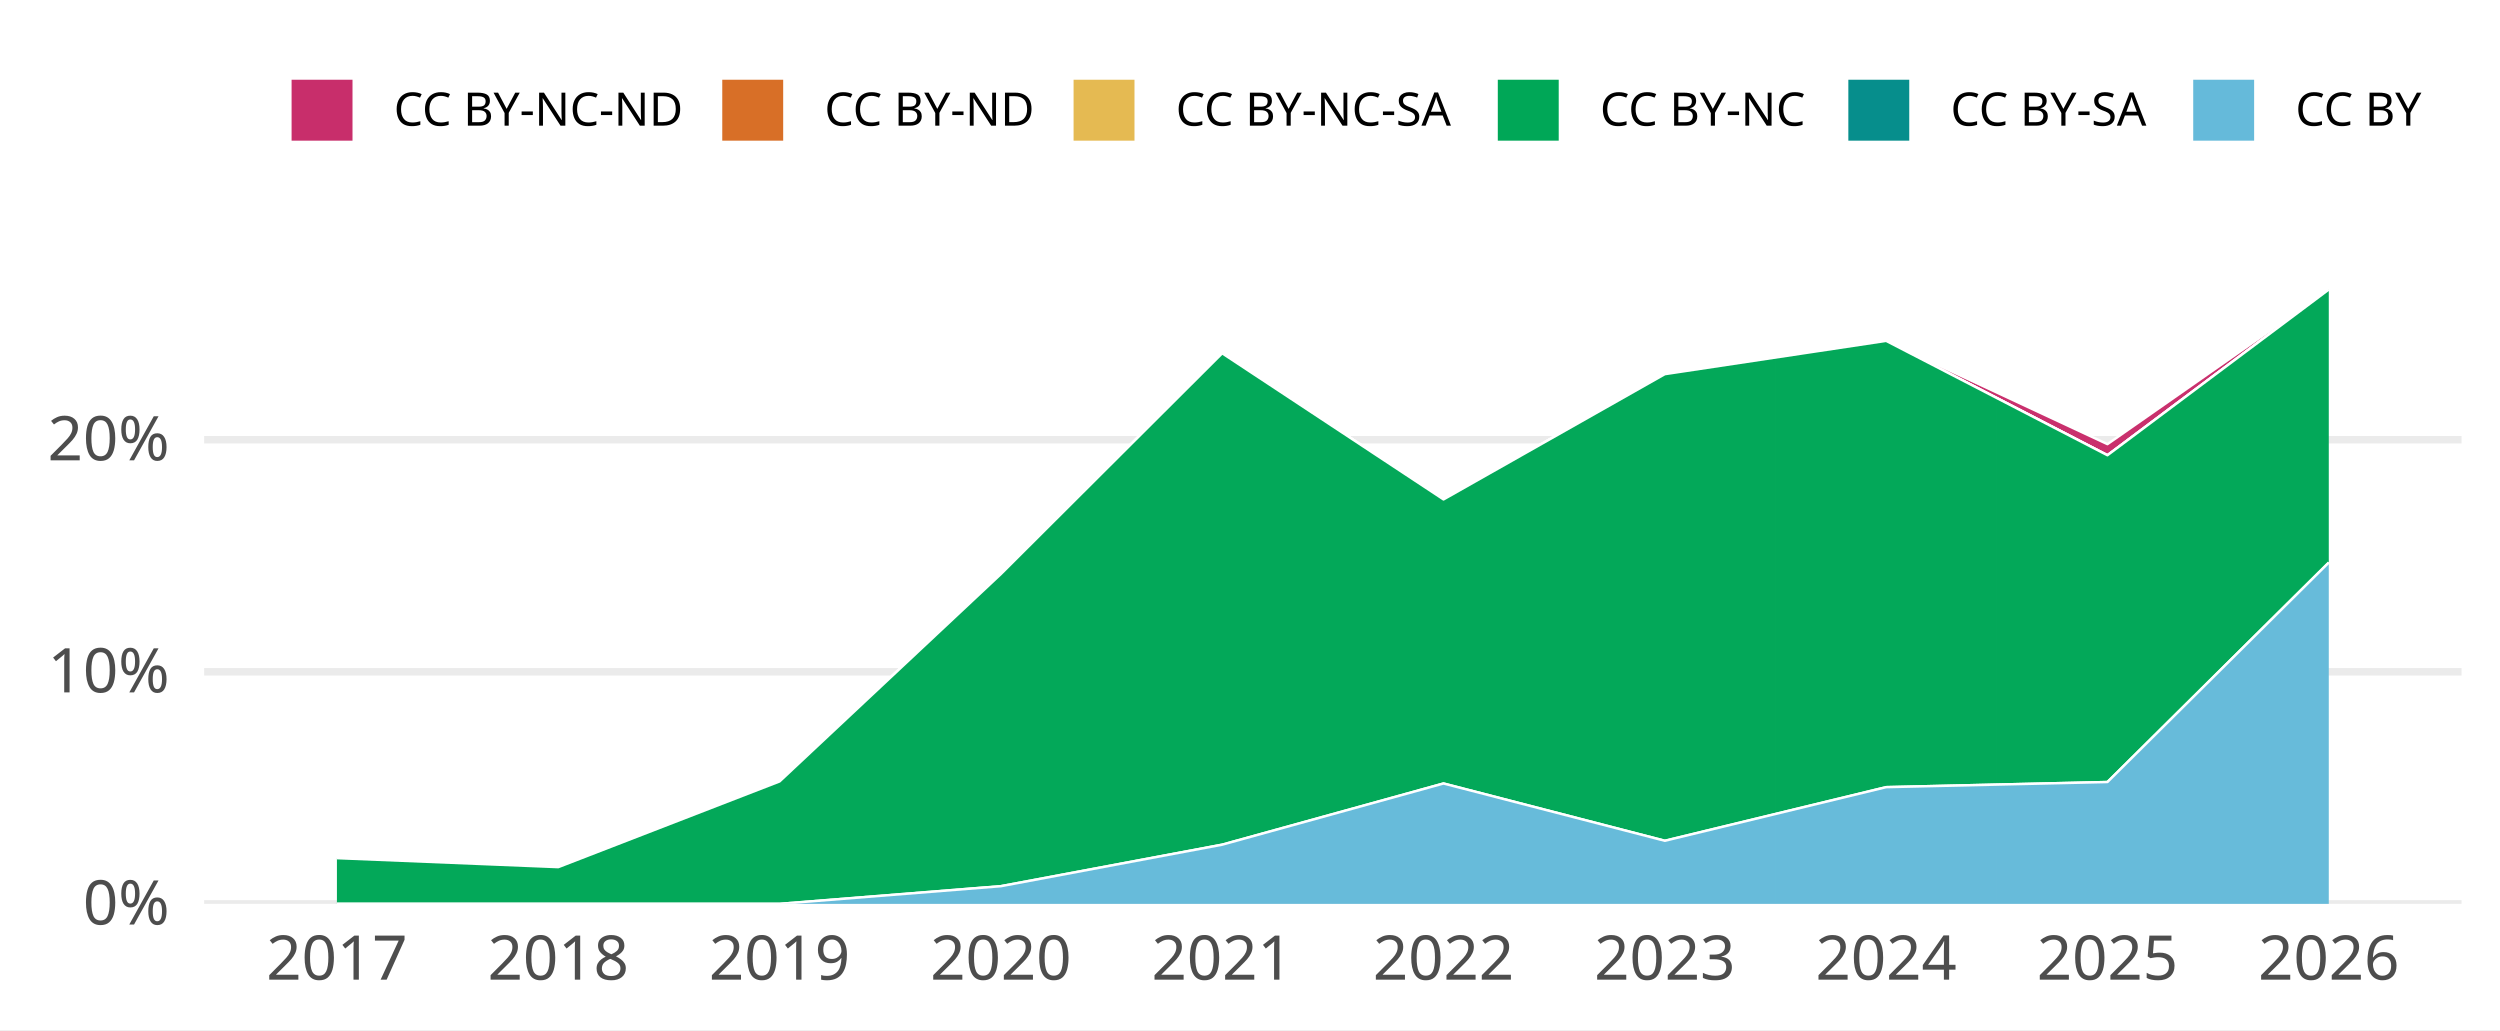
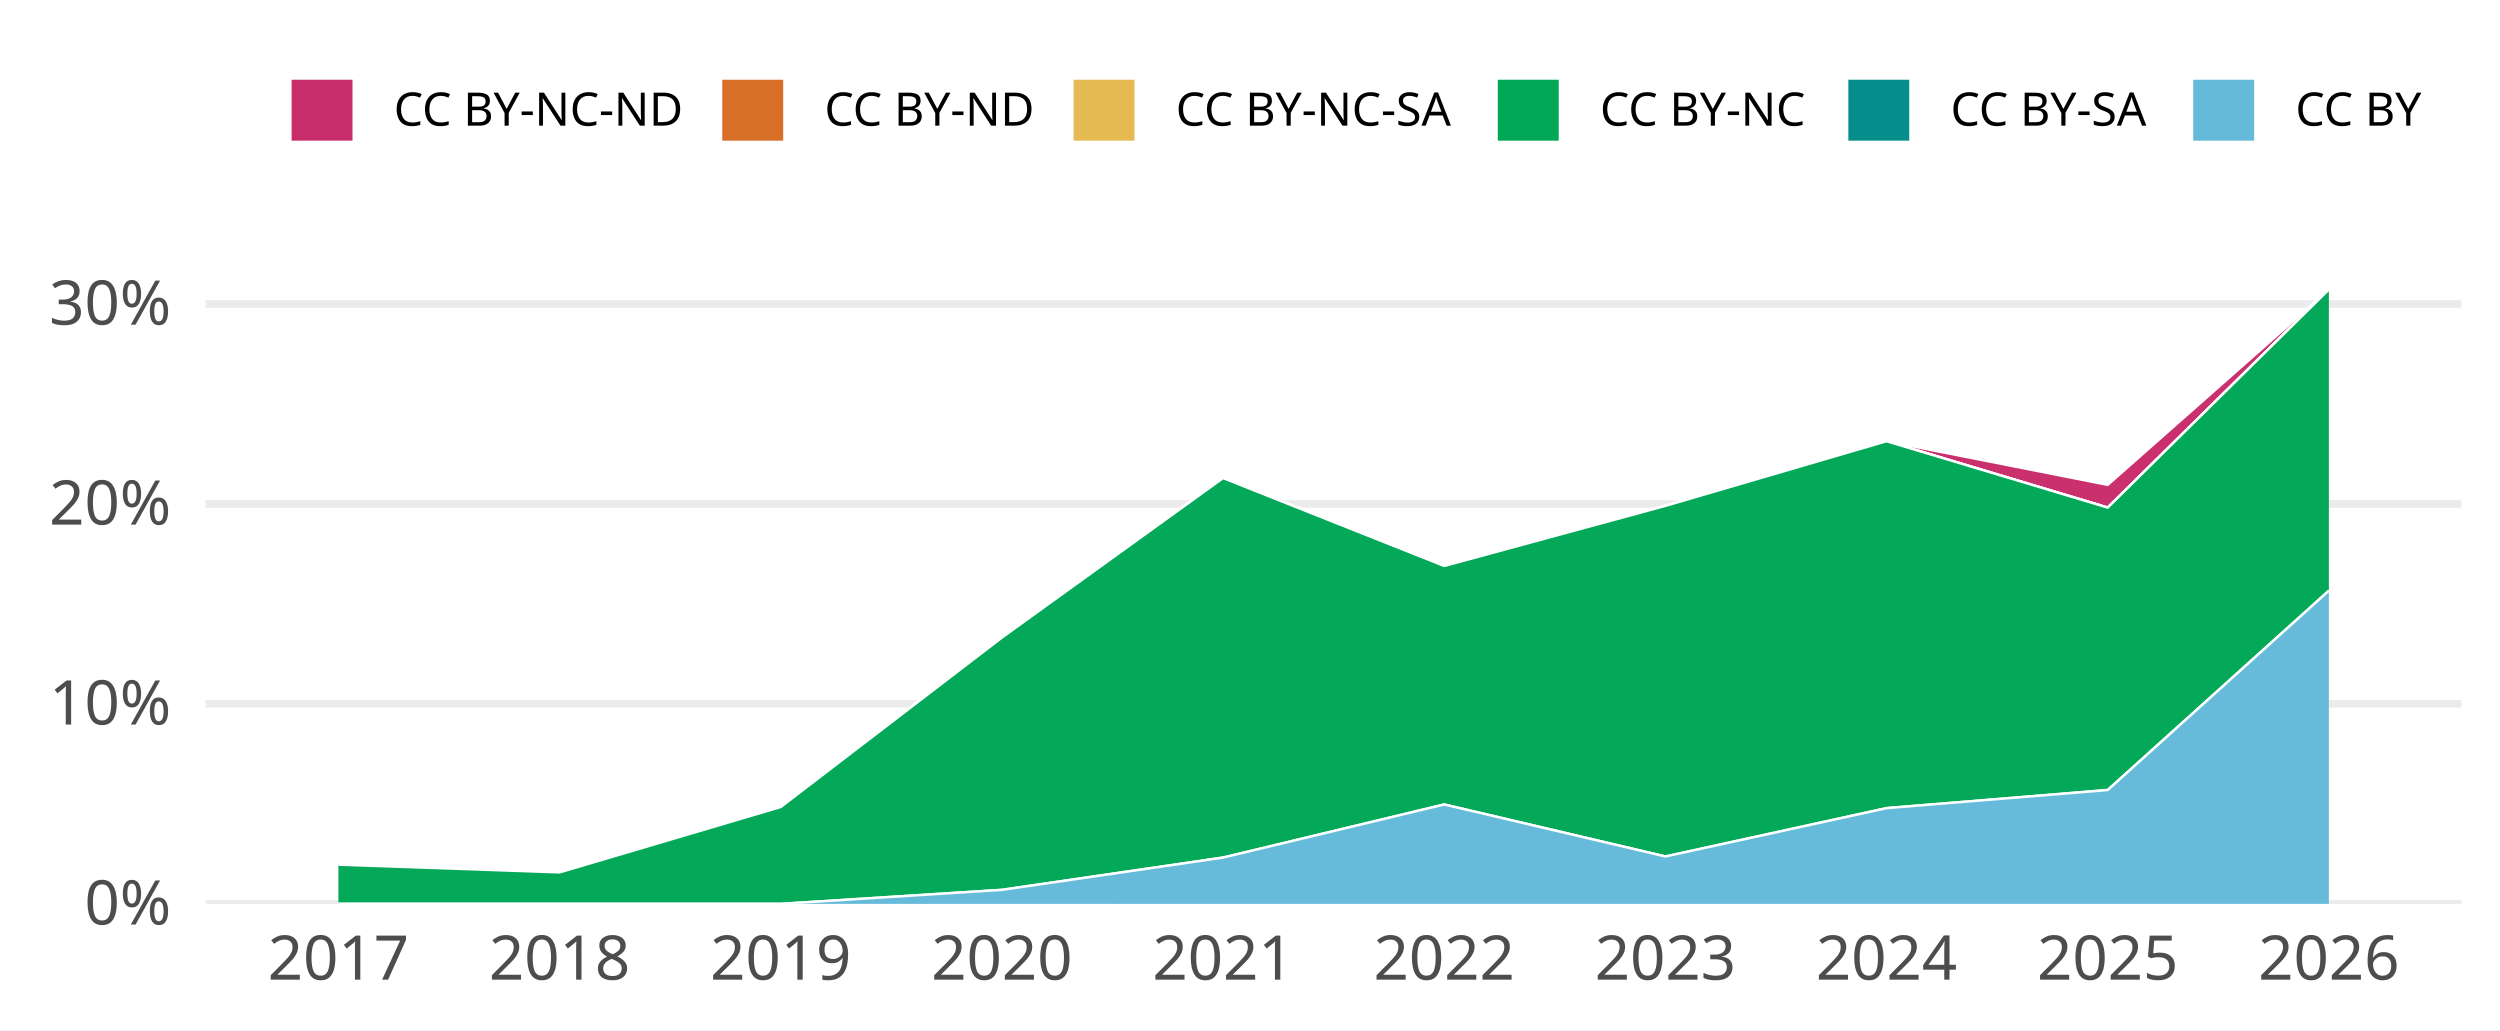
<svg xmlns="http://www.w3.org/2000/svg" width="648.00pt" height="266.98pt" viewBox="0 0 648.00 266.98">
  <g class="svglite">
    <defs>
      <style type="text/css">
    .svglite line, .svglite polyline, .svglite polygon, .svglite path, .svglite rect, .svglite circle {
      fill: none;
      stroke: #000000;
      stroke-linecap: round;
      stroke-linejoin: round;
      stroke-miterlimit: 10.00;
    }
    .svglite text {
      white-space: pre;
    }
    .svglite g.glyphgroup path {
      fill: inherit;
      stroke: none;
    }
  </style>
    </defs>
    <rect width="100%" height="100%" style="stroke: none; fill: #FFFFFF;" />
    <defs>
      <clipPath id="cpMC4wMHw2NDguMDB8MC4wMHwyNjYuOTg=">
        <rect x="0.00" y="0.00" width="648.00" height="266.98" />
      </clipPath>
    </defs>
    <g clip-path="url(#cpMC4wMHw2NDguMDB8MC4wMHwyNjYuOTg=)">
-       <rect x="0.00" y="0.00" width="648.00" height="266.98" style="stroke-width: 1.94; stroke: none; fill: #FFFFFF;" />
+       <rect x="-0" y="0.00" width="648.00" height="266.98" style="stroke-width: 1.94; stroke: none; fill: #FFFFFF;" />
    </g>
    <defs>
-       <clipPath id="cpNTIuOTF8NjM4LjA0fDY3LjA5fDIzNC4yOA==">
-         <rect x="52.91" y="67.09" width="585.12" height="167.19" />
+       <clipPath id="cpNTMuMzJ8NjM4LjA0fDY3LjA5fDIzNC4yOA==">
+         <rect x="53.32" y="67.09" width="584.72" height="167.19" />
      </clipPath>
    </defs>
-     <g clip-path="url(#cpNTIuOTF8NjM4LjA0fDY3LjA5fDIzNC4yOA==)">
-       <polyline points="52.91,234.28 638.04,234.28 " style="stroke-width: 1.94; stroke: #EBEBEB; stroke-linecap: butt;" />
-       <polyline points="52.91,174.13 638.04,174.13 " style="stroke-width: 1.94; stroke: #EBEBEB; stroke-linecap: butt;" />
-       <polyline points="52.91,113.98 638.04,113.98 " style="stroke-width: 1.94; stroke: #EBEBEB; stroke-linecap: butt;" />
-       <polygon points="87.33,222.43 144.70,224.76 202.06,202.55 259.43,148.79 316.79,91.57 374.16,129.45 431.52,96.98 488.89,88.35 546.25,115.12 603.62,75.05 603.62,75.05 546.25,118.00 488.89,88.35 431.52,96.98 374.16,129.45 316.79,91.57 259.43,148.79 202.06,202.55 144.70,224.76 87.33,222.43 " style="stroke-width: 0.00; stroke: none; stroke-linecap: butt; fill: #C82E6B;" />
-       <polyline points="87.33,222.43 144.70,224.76 202.06,202.55 259.43,148.79 316.79,91.57 374.16,129.45 431.52,96.98 488.89,88.35 546.25,115.12 603.62,75.05 " style="stroke-width: 0.64; stroke: #FFFFFF; stroke-linecap: butt;" />
-       <polygon points="87.33,222.43 144.70,224.76 202.06,202.55 259.43,148.79 316.79,91.57 374.16,129.45 431.52,96.98 488.89,88.35 546.25,118.00 603.62,75.05 603.62,75.05 546.25,118.00 488.89,88.35 431.52,96.98 374.16,129.45 316.79,91.57 259.43,148.79 202.06,202.55 144.70,224.76 87.33,222.43 " style="stroke-width: 0.00; stroke: none; stroke-linecap: butt; fill: #D86F27;" />
-       <polyline points="87.33,222.43 144.70,224.76 202.06,202.55 259.43,148.79 316.79,91.57 374.16,129.45 431.52,96.98 488.89,88.35 546.25,118.00 603.62,75.05 " style="stroke-width: 0.64; stroke: #FFFFFF; stroke-linecap: butt;" />
-       <polygon points="87.33,222.43 144.70,224.76 202.06,202.55 259.43,148.79 316.79,91.57 374.16,129.45 431.52,96.98 488.89,88.35 546.25,118.00 603.62,75.05 603.62,75.05 546.25,118.00 488.89,88.35 431.52,96.98 374.16,129.45 316.79,91.57 259.43,148.79 202.06,202.55 144.70,224.76 87.33,222.43 " style="stroke-width: 0.00; stroke: none; stroke-linecap: butt; fill: #E5BA52;" />
-       <polyline points="87.33,222.43 144.70,224.76 202.06,202.55 259.43,148.79 316.79,91.57 374.16,129.45 431.52,96.98 488.89,88.35 546.25,118.00 603.62,75.05 " style="stroke-width: 0.64; stroke: #FFFFFF; stroke-linecap: butt;" />
-       <polygon points="87.33,222.43 144.70,224.76 202.06,202.55 259.43,148.79 316.79,91.57 374.16,129.45 431.52,96.98 488.89,88.35 546.25,118.00 603.62,75.05 603.62,145.82 546.25,202.70 488.89,204.03 431.52,217.93 374.16,203.08 316.79,218.94 259.43,229.70 202.06,234.28 144.70,234.28 87.33,234.28 " style="stroke-width: 0.00; stroke: none; stroke-linecap: butt; fill: #00A757;" />
-       <polyline points="87.33,222.43 144.70,224.76 202.06,202.55 259.43,148.79 316.79,91.57 374.16,129.45 431.52,96.98 488.89,88.35 546.25,118.00 603.62,75.05 " style="stroke-width: 0.64; stroke: #FFFFFF; stroke-linecap: butt;" />
-       <polygon points="87.33,234.28 144.70,234.28 202.06,234.28 259.43,229.70 316.79,218.94 374.16,203.08 431.52,217.93 488.89,204.03 546.25,202.70 603.62,145.82 603.62,145.82 546.25,202.70 488.89,204.03 431.52,217.93 374.16,203.08 316.79,218.94 259.43,229.70 202.06,234.28 144.70,234.28 87.33,234.28 " style="stroke-width: 0.00; stroke: none; stroke-linecap: butt; fill: #068E8C;" />
-       <polyline points="87.33,234.28 144.70,234.28 202.06,234.28 259.43,229.70 316.79,218.94 374.16,203.08 431.52,217.93 488.89,204.03 546.25,202.70 603.62,145.82 " style="stroke-width: 0.64; stroke: #FFFFFF; stroke-linecap: butt;" />
-       <polygon points="87.33,234.28 144.70,234.28 202.06,234.28 259.43,229.70 316.79,218.94 374.16,203.08 431.52,217.93 488.89,204.03 546.25,202.70 603.62,145.82 603.62,234.28 546.25,234.28 488.89,234.28 431.52,234.28 374.16,234.28 316.79,234.28 259.43,234.28 202.06,234.28 144.70,234.28 87.33,234.28 " style="stroke-width: 0.00; stroke: none; stroke-linecap: butt; fill: #65BADA;" />
-       <polyline points="87.33,234.28 144.70,234.28 202.06,234.28 259.43,229.70 316.79,218.94 374.16,203.08 431.52,217.93 488.89,204.03 546.25,202.70 603.62,145.82 " style="stroke-width: 0.64; stroke: #FFFFFF; stroke-linecap: butt;" />
-       <rect x="58.65" y="75.05" width="57.37" height="159.23" style="stroke-width: 1.94; stroke: none; stroke-linecap: butt; stroke-linejoin: miter; fill: #FFFFFF; fill-opacity: 0.012;" />
-       <rect x="116.01" y="75.05" width="57.37" height="159.23" style="stroke-width: 1.94; stroke: none; stroke-linecap: butt; stroke-linejoin: miter; fill: #FFFFFF; fill-opacity: 0.012;" />
-       <rect x="173.38" y="75.05" width="57.37" height="159.23" style="stroke-width: 1.94; stroke: none; stroke-linecap: butt; stroke-linejoin: miter; fill: #FFFFFF; fill-opacity: 0.012;" />
-       <rect x="230.75" y="75.05" width="57.37" height="159.23" style="stroke-width: 1.94; stroke: none; stroke-linecap: butt; stroke-linejoin: miter; fill: #FFFFFF; fill-opacity: 0.012;" />
-       <rect x="288.11" y="75.05" width="57.37" height="159.23" style="stroke-width: 1.94; stroke: none; stroke-linecap: butt; stroke-linejoin: miter; fill: #FFFFFF; fill-opacity: 0.012;" />
-       <rect x="345.48" y="75.05" width="57.37" height="159.23" style="stroke-width: 1.94; stroke: none; stroke-linecap: butt; stroke-linejoin: miter; fill: #FFFFFF; fill-opacity: 0.012;" />
-       <rect x="402.84" y="75.05" width="57.37" height="159.23" style="stroke-width: 1.94; stroke: none; stroke-linecap: butt; stroke-linejoin: miter; fill: #FFFFFF; fill-opacity: 0.012;" />
-       <rect x="460.21" y="75.05" width="57.37" height="159.23" style="stroke-width: 1.94; stroke: none; stroke-linecap: butt; stroke-linejoin: miter; fill: #FFFFFF; fill-opacity: 0.012;" />
-       <rect x="517.57" y="75.05" width="57.37" height="159.23" style="stroke-width: 1.94; stroke: none; stroke-linecap: butt; stroke-linejoin: miter; fill: #FFFFFF; fill-opacity: 0.012;" />
-       <rect x="574.94" y="75.05" width="57.37" height="159.23" style="stroke-width: 1.94; stroke: none; stroke-linecap: butt; stroke-linejoin: miter; fill: #FFFFFF; fill-opacity: 0.012;" />
+     <g clip-path="url(#cpNTMuMzJ8NjM4LjA0fDY3LjA5fDIzNC4yOA==)">
+       <polyline points="53.32,234.28 638.04,234.28 " style="stroke-width: 1.94; stroke: #EBEBEB; stroke-linecap: butt;" />
+       <polyline points="53.32,182.45 638.04,182.45 " style="stroke-width: 1.94; stroke: #EBEBEB; stroke-linecap: butt;" />
+       <polyline points="53.32,130.63 638.04,130.63 " style="stroke-width: 1.94; stroke: #EBEBEB; stroke-linecap: butt;" />
+       <polyline points="53.32,78.80 638.04,78.80 " style="stroke-width: 1.94; stroke: #EBEBEB; stroke-linecap: butt;" />
+       <polygon points="87.71,224.12 145.04,226.12 202.37,209.17 259.69,165.26 317.02,123.91 374.34,146.70 431.67,131.12 488.99,114.36 546.32,125.67 603.64,75.05 603.64,75.05 546.32,131.57 488.99,114.36 431.67,131.12 374.34,146.70 317.02,123.91 259.69,165.26 202.37,209.17 145.04,226.12 87.71,224.12 " style="stroke-width: 0.00; stroke: none; stroke-linecap: butt; fill: #C82E6B;" />
+       <polyline points="87.71,224.12 145.04,226.12 202.37,209.17 259.69,165.26 317.02,123.91 374.34,146.70 431.67,131.12 488.99,114.36 546.32,125.67 603.64,75.05 " style="stroke-width: 0.64; stroke: #FFFFFF; stroke-linecap: butt;" />
+       <polygon points="87.71,224.12 145.04,226.12 202.37,209.17 259.69,165.26 317.02,123.91 374.34,146.70 431.67,131.12 488.99,114.36 546.32,131.57 603.64,75.05 603.64,75.05 546.32,131.57 488.99,114.36 431.67,131.12 374.34,146.70 317.02,123.91 259.69,165.26 202.37,209.17 145.04,226.12 87.71,224.12 " style="stroke-width: 0.00; stroke: none; stroke-linecap: butt; fill: #D86F27;" />
+       <polyline points="87.71,224.12 145.04,226.12 202.37,209.17 259.69,165.26 317.02,123.91 374.34,146.70 431.67,131.12 488.99,114.36 546.32,131.57 603.64,75.05 " style="stroke-width: 0.64; stroke: #FFFFFF; stroke-linecap: butt;" />
+       <polygon points="87.71,224.12 145.04,226.12 202.37,209.17 259.69,165.26 317.02,123.91 374.34,146.70 431.67,131.12 488.99,114.36 546.32,131.57 603.64,75.05 603.64,75.05 546.32,131.57 488.99,114.36 431.67,131.12 374.34,146.70 317.02,123.91 259.69,165.26 202.37,209.17 145.04,226.12 87.71,224.12 " style="stroke-width: 0.00; stroke: none; stroke-linecap: butt; fill: #E5BA52;" />
+       <polyline points="87.71,224.12 145.04,226.12 202.37,209.17 259.69,165.26 317.02,123.91 374.34,146.70 431.67,131.12 488.99,114.36 546.32,131.57 603.64,75.05 " style="stroke-width: 0.64; stroke: #FFFFFF; stroke-linecap: butt;" />
+       <polygon points="87.71,224.12 145.04,226.12 202.37,209.17 259.69,165.26 317.02,123.91 374.34,146.70 431.67,131.12 488.99,114.36 546.32,131.57 603.64,75.05 603.64,153.11 546.32,204.77 488.99,209.47 431.67,222.00 374.34,208.52 317.02,222.28 259.69,230.65 202.37,234.28 145.04,234.28 87.71,234.28 " style="stroke-width: 0.00; stroke: none; stroke-linecap: butt; fill: #00A757;" />
+       <polyline points="87.71,224.12 145.04,226.12 202.37,209.17 259.69,165.26 317.02,123.91 374.34,146.70 431.67,131.12 488.99,114.36 546.32,131.57 603.64,75.05 " style="stroke-width: 0.64; stroke: #FFFFFF; stroke-linecap: butt;" />
+       <polygon points="87.71,234.28 145.04,234.28 202.37,234.28 259.69,230.65 317.02,222.28 374.34,208.52 431.67,222.00 488.99,209.47 546.32,204.77 603.64,153.11 603.64,153.11 546.32,204.77 488.99,209.47 431.67,222.00 374.34,208.52 317.02,222.28 259.69,230.65 202.37,234.28 145.04,234.28 87.71,234.28 " style="stroke-width: 0.00; stroke: none; stroke-linecap: butt; fill: #068E8C;" />
+       <polyline points="87.71,234.28 145.04,234.28 202.37,234.28 259.69,230.65 317.02,222.28 374.34,208.52 431.67,222.00 488.99,209.47 546.32,204.77 603.64,153.11 " style="stroke-width: 0.64; stroke: #FFFFFF; stroke-linecap: butt;" />
+       <polygon points="87.71,234.28 145.04,234.28 202.37,234.28 259.69,230.65 317.02,222.28 374.34,208.52 431.67,222.00 488.99,209.47 546.32,204.77 603.64,153.11 603.64,234.28 546.32,234.28 488.99,234.28 431.67,234.28 374.34,234.28 317.02,234.28 259.69,234.28 202.37,234.28 145.04,234.28 87.71,234.28 " style="stroke-width: 0.00; stroke: none; stroke-linecap: butt; fill: #65BADA;" />
+       <polyline points="87.71,234.28 145.04,234.28 202.37,234.28 259.69,230.65 317.02,222.28 374.34,208.52 431.67,222.00 488.99,209.47 546.32,204.77 603.64,153.11 " style="stroke-width: 0.64; stroke: #FFFFFF; stroke-linecap: butt;" />
+       <rect x="59.05" y="75.05" width="57.33" height="159.23" style="stroke-width: 1.94; stroke: none; stroke-linecap: butt; stroke-linejoin: miter; fill: #FFFFFF; fill-opacity: 0.012;" />
+       <rect x="116.38" y="75.05" width="57.33" height="159.23" style="stroke-width: 1.94; stroke: none; stroke-linecap: butt; stroke-linejoin: miter; fill: #FFFFFF; fill-opacity: 0.012;" />
+       <rect x="173.70" y="75.05" width="57.33" height="159.23" style="stroke-width: 1.94; stroke: none; stroke-linecap: butt; stroke-linejoin: miter; fill: #FFFFFF; fill-opacity: 0.012;" />
+       <rect x="231.03" y="75.05" width="57.33" height="159.23" style="stroke-width: 1.94; stroke: none; stroke-linecap: butt; stroke-linejoin: miter; fill: #FFFFFF; fill-opacity: 0.012;" />
+       <rect x="288.35" y="75.05" width="57.33" height="159.23" style="stroke-width: 1.94; stroke: none; stroke-linecap: butt; stroke-linejoin: miter; fill: #FFFFFF; fill-opacity: 0.012;" />
+       <rect x="345.68" y="75.05" width="57.33" height="159.23" style="stroke-width: 1.94; stroke: none; stroke-linecap: butt; stroke-linejoin: miter; fill: #FFFFFF; fill-opacity: 0.012;" />
+       <rect x="403.00" y="75.05" width="57.33" height="159.23" style="stroke-width: 1.94; stroke: none; stroke-linecap: butt; stroke-linejoin: miter; fill: #FFFFFF; fill-opacity: 0.012;" />
+       <rect x="460.33" y="75.05" width="57.33" height="159.23" style="stroke-width: 1.94; stroke: none; stroke-linecap: butt; stroke-linejoin: miter; fill: #FFFFFF; fill-opacity: 0.012;" />
+       <rect x="517.65" y="75.05" width="57.33" height="159.23" style="stroke-width: 1.94; stroke: none; stroke-linecap: butt; stroke-linejoin: miter; fill: #FFFFFF; fill-opacity: 0.012;" />
+       <rect x="574.98" y="75.05" width="57.33" height="159.23" style="stroke-width: 1.94; stroke: none; stroke-linecap: butt; stroke-linejoin: miter; fill: #FFFFFF; fill-opacity: 0.012;" />
    </g>
    <g clip-path="url(#cpMC4wMHw2NDguMDB8MC4wMHwyNjYuOTg=)">
-       <text x="43.95" y="239.63" text-anchor="end" style="font-size: 16.00px;fill: #4D4D4D; font-family: &quot;Atkinson Hyperlegible&quot;;" textLength="25.20px" lengthAdjust="spacingAndGlyphs">0%</text>
-       <text x="43.95" y="179.47" text-anchor="end" style="font-size: 16.00px;fill: #4D4D4D; font-family: &quot;Atkinson Hyperlegible&quot;;" textLength="31.64px" lengthAdjust="spacingAndGlyphs">10%</text>
-       <text x="43.95" y="119.32" text-anchor="end" style="font-size: 16.00px;fill: #4D4D4D; font-family: &quot;Atkinson Hyperlegible&quot;;" textLength="33.98px" lengthAdjust="spacingAndGlyphs">20%</text>
-       <text x="87.33" y="253.94" text-anchor="middle" style="font-size: 16.00px;fill: #4D4D4D; font-family: &quot;Atkinson Hyperlegible&quot;;" textLength="33.75px" lengthAdjust="spacingAndGlyphs">2017</text>
-       <text x="144.70" y="253.94" text-anchor="middle" style="font-size: 16.00px;fill: #4D4D4D; font-family: &quot;Atkinson Hyperlegible&quot;;" textLength="35.44px" lengthAdjust="spacingAndGlyphs">2018</text>
-       <text x="202.06" y="253.94" text-anchor="middle" style="font-size: 16.00px;fill: #4D4D4D; font-family: &quot;Atkinson Hyperlegible&quot;;" textLength="35.16px" lengthAdjust="spacingAndGlyphs">2019</text>
-       <text x="259.43" y="253.94" text-anchor="middle" style="font-size: 16.00px;fill: #4D4D4D; font-family: &quot;Atkinson Hyperlegible&quot;;" textLength="38.02px" lengthAdjust="spacingAndGlyphs">2020</text>
-       <text x="316.79" y="253.94" text-anchor="middle" style="font-size: 16.00px;fill: #4D4D4D; font-family: &quot;Atkinson Hyperlegible&quot;;" textLength="34.08px" lengthAdjust="spacingAndGlyphs">2021</text>
-       <text x="374.16" y="253.94" text-anchor="middle" style="font-size: 16.00px;fill: #4D4D4D; font-family: &quot;Atkinson Hyperlegible&quot;;" textLength="36.42px" lengthAdjust="spacingAndGlyphs">2022</text>
-       <text x="431.52" y="253.94" text-anchor="middle" style="font-size: 16.00px;fill: #4D4D4D; font-family: &quot;Atkinson Hyperlegible&quot;;" textLength="36.83px" lengthAdjust="spacingAndGlyphs">2023</text>
-       <text x="488.89" y="253.94" text-anchor="middle" style="font-size: 16.00px;fill: #4D4D4D; font-family: &quot;Atkinson Hyperlegible&quot;;" textLength="37.34px" lengthAdjust="spacingAndGlyphs">2024</text>
-       <text x="546.25" y="253.94" text-anchor="middle" style="font-size: 16.00px;fill: #4D4D4D; font-family: &quot;Atkinson Hyperlegible&quot;;" textLength="36.97px" lengthAdjust="spacingAndGlyphs">2025</text>
-       <text x="603.62" y="253.94" text-anchor="middle" style="font-size: 16.00px;fill: #4D4D4D; font-family: &quot;Atkinson Hyperlegible&quot;;" textLength="37.20px" lengthAdjust="spacingAndGlyphs">2026</text>
+       <text x="44.35" y="239.63" text-anchor="end" style="font-size: 16.00px;fill: #4D4D4D; font-family: &quot;Atkinson Hyperlegible&quot;;" textLength="25.20px" lengthAdjust="spacingAndGlyphs">0%</text>
+       <text x="44.35" y="187.80" text-anchor="end" style="font-size: 16.00px;fill: #4D4D4D; font-family: &quot;Atkinson Hyperlegible&quot;;" textLength="31.64px" lengthAdjust="spacingAndGlyphs">10%</text>
+       <text x="44.35" y="135.97" text-anchor="end" style="font-size: 16.00px;fill: #4D4D4D; font-family: &quot;Atkinson Hyperlegible&quot;;" textLength="33.98px" lengthAdjust="spacingAndGlyphs">20%</text>
+       <text x="44.35" y="84.15" text-anchor="end" style="font-size: 16.00px;fill: #4D4D4D; font-family: &quot;Atkinson Hyperlegible&quot;;" textLength="34.39px" lengthAdjust="spacingAndGlyphs">30%</text>
+       <text x="87.71" y="253.94" text-anchor="middle" style="font-size: 16.00px;fill: #4D4D4D; font-family: &quot;Atkinson Hyperlegible&quot;;" textLength="33.75px" lengthAdjust="spacingAndGlyphs">2017</text>
+       <text x="145.04" y="253.94" text-anchor="middle" style="font-size: 16.00px;fill: #4D4D4D; font-family: &quot;Atkinson Hyperlegible&quot;;" textLength="35.44px" lengthAdjust="spacingAndGlyphs">2018</text>
+       <text x="202.37" y="253.94" text-anchor="middle" style="font-size: 16.00px;fill: #4D4D4D; font-family: &quot;Atkinson Hyperlegible&quot;;" textLength="35.16px" lengthAdjust="spacingAndGlyphs">2019</text>
+       <text x="259.69" y="253.94" text-anchor="middle" style="font-size: 16.00px;fill: #4D4D4D; font-family: &quot;Atkinson Hyperlegible&quot;;" textLength="38.02px" lengthAdjust="spacingAndGlyphs">2020</text>
+       <text x="317.02" y="253.94" text-anchor="middle" style="font-size: 16.00px;fill: #4D4D4D; font-family: &quot;Atkinson Hyperlegible&quot;;" textLength="34.08px" lengthAdjust="spacingAndGlyphs">2021</text>
+       <text x="374.34" y="253.94" text-anchor="middle" style="font-size: 16.00px;fill: #4D4D4D; font-family: &quot;Atkinson Hyperlegible&quot;;" textLength="36.42px" lengthAdjust="spacingAndGlyphs">2022</text>
+       <text x="431.67" y="253.94" text-anchor="middle" style="font-size: 16.00px;fill: #4D4D4D; font-family: &quot;Atkinson Hyperlegible&quot;;" textLength="36.83px" lengthAdjust="spacingAndGlyphs">2023</text>
+       <text x="488.99" y="253.94" text-anchor="middle" style="font-size: 16.00px;fill: #4D4D4D; font-family: &quot;Atkinson Hyperlegible&quot;;" textLength="37.34px" lengthAdjust="spacingAndGlyphs">2024</text>
+       <text x="546.32" y="253.94" text-anchor="middle" style="font-size: 16.00px;fill: #4D4D4D; font-family: &quot;Atkinson Hyperlegible&quot;;" textLength="36.97px" lengthAdjust="spacingAndGlyphs">2025</text>
+       <text x="603.64" y="253.94" text-anchor="middle" style="font-size: 16.00px;fill: #4D4D4D; font-family: &quot;Atkinson Hyperlegible&quot;;" textLength="37.20px" lengthAdjust="spacingAndGlyphs">2026</text>
      <rect x="75.26" y="20.35" width="16.43" height="16.43" style="stroke-width: 0.64; stroke: #FFFFFF; stroke-linecap: butt; fill: #C82E6B;" />
      <rect x="186.89" y="20.35" width="16.43" height="16.43" style="stroke-width: 0.64; stroke: #FFFFFF; stroke-linecap: butt; fill: #D86F27;" />
      <rect x="277.95" y="20.35" width="16.43" height="16.43" style="stroke-width: 0.64; stroke: #FFFFFF; stroke-linecap: butt; fill: #E5BA52;" />
      <rect x="387.91" y="20.35" width="16.43" height="16.43" style="stroke-width: 0.64; stroke: #FFFFFF; stroke-linecap: butt; fill: #00A757;" />
      <rect x="478.77" y="20.35" width="16.43" height="16.43" style="stroke-width: 0.64; stroke: #FFFFFF; stroke-linecap: butt; fill: #068E8C;" />
      <rect x="568.16" y="20.35" width="16.43" height="16.43" style="stroke-width: 0.64; stroke: #FFFFFF; stroke-linecap: butt; fill: #65BADA;" />
      <text x="102.08" y="32.58" style="font-size: 12.00px; font-family: &quot;Atkinson Hyperlegible&quot;;" textLength="74.42px" lengthAdjust="spacingAndGlyphs">CC BY-NC-ND</text>
      <text x="213.71" y="32.58" style="font-size: 12.00px; font-family: &quot;Atkinson Hyperlegible&quot;;" textLength="53.86px" lengthAdjust="spacingAndGlyphs">CC BY-ND</text>
      <text x="304.77" y="32.58" style="font-size: 12.00px; font-family: &quot;Atkinson Hyperlegible&quot;;" textLength="72.75px" lengthAdjust="spacingAndGlyphs">CC BY-NC-SA</text>
      <text x="414.73" y="32.58" style="font-size: 12.00px; font-family: &quot;Atkinson Hyperlegible&quot;;" textLength="53.66px" lengthAdjust="spacingAndGlyphs">CC BY-NC</text>
      <text x="505.59" y="32.58" style="font-size: 12.00px; font-family: &quot;Atkinson Hyperlegible&quot;;" textLength="52.19px" lengthAdjust="spacingAndGlyphs">CC BY-SA</text>
      <text x="594.98" y="32.58" style="font-size: 12.00px; font-family: &quot;Atkinson Hyperlegible&quot;;" textLength="33.09px" lengthAdjust="spacingAndGlyphs">CC BY</text>
    </g>
  </g>
</svg>
